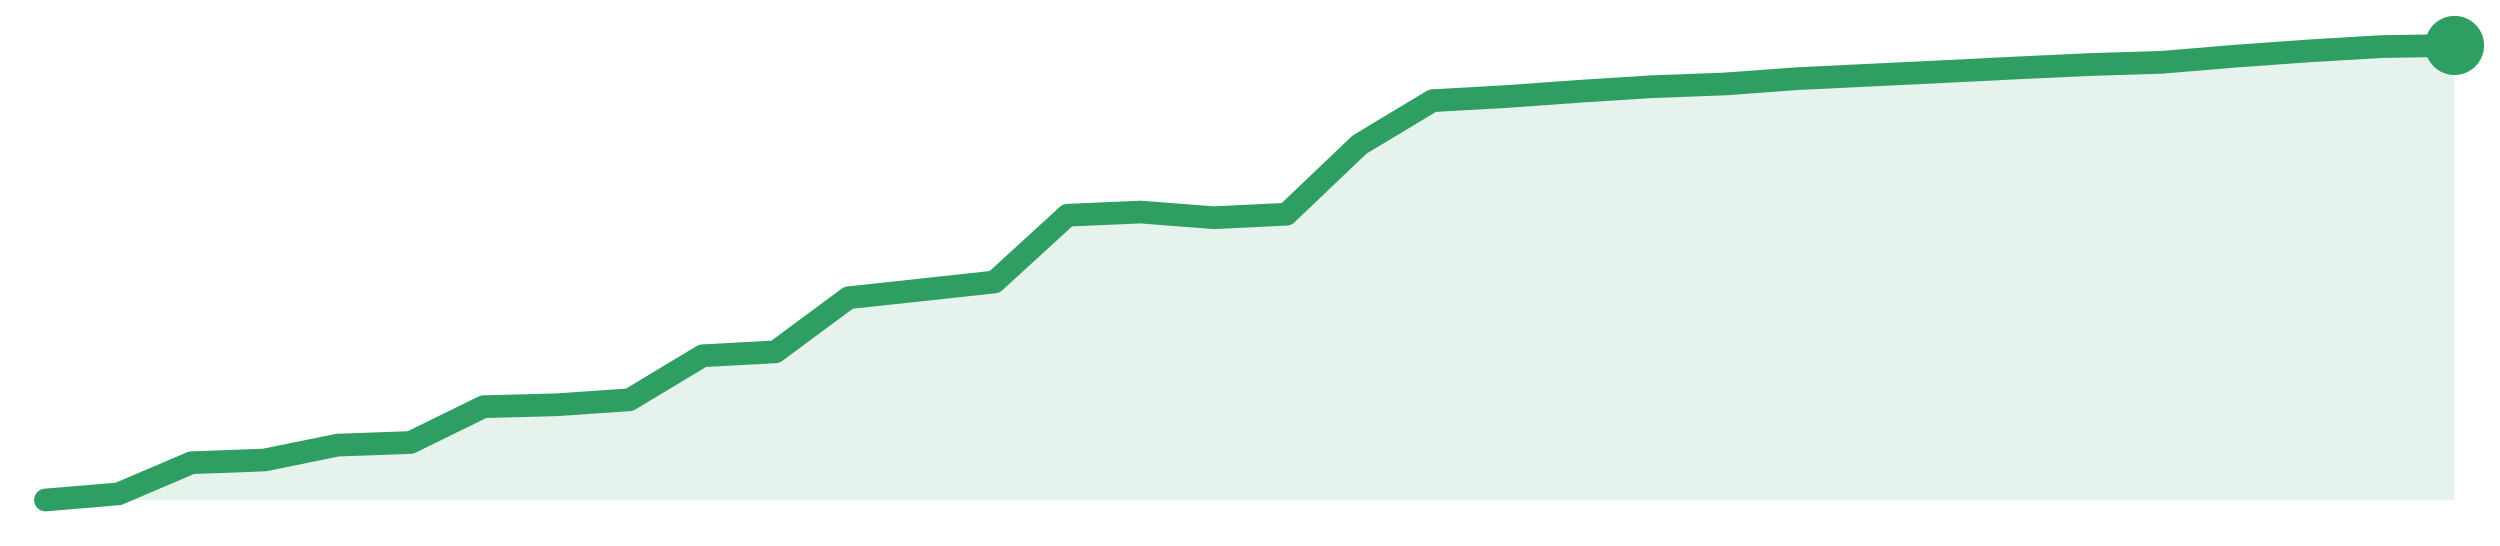
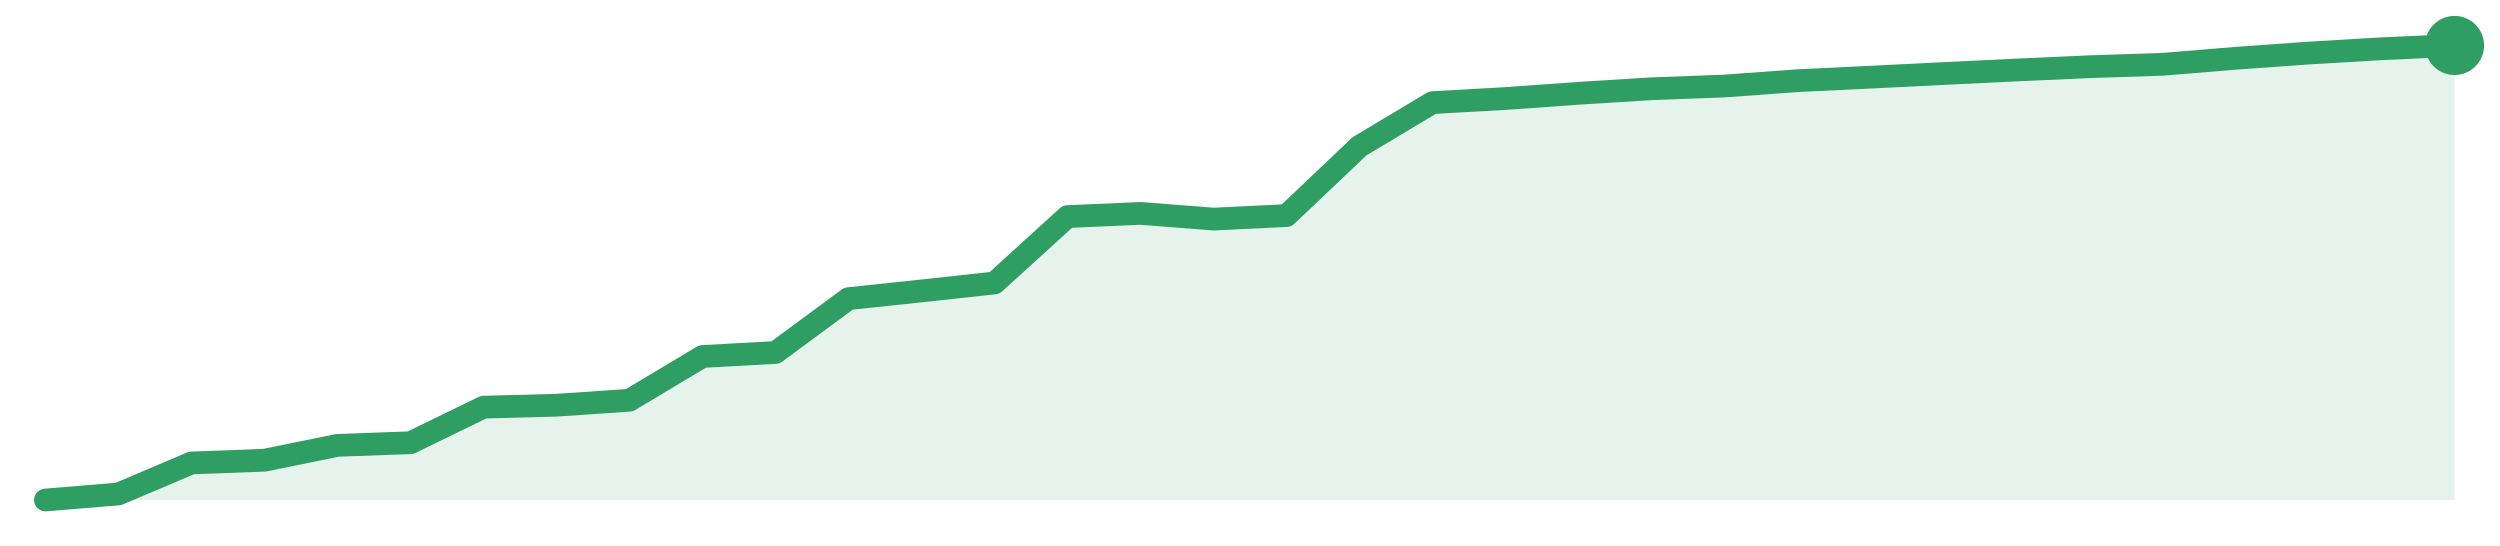
<svg xmlns="http://www.w3.org/2000/svg" width="220" height="48" viewBox="0 0 220 48" role="img" aria-label="trend">
-   <path d="M4.0,44.0 L4.0,44.0 L10.42,43.46 L16.85,40.72 L23.27,40.48 L29.7,39.17 L36.12,38.94 L42.55,35.79 L48.97,35.62 L55.39,35.18 L61.82,31.31 L68.24,30.96 L74.67,26.2 L81.09,25.51 L87.52,24.81 L93.94,18.94 L100.36,18.66 L106.79,19.16 L113.21,18.85 L119.64,12.72 L126.06,8.86 L132.48,8.5 L138.91,8.04 L145.33,7.63 L151.76,7.39 L158.18,6.92 L164.61,6.61 L171.03,6.3 L177.45,5.98 L183.88,5.68 L190.3,5.48 L196.73,4.94 L203.15,4.48 L209.58,4.1 L216.0,4.0 L216.0,44.0 Z" fill="#2f9e631f" />
-   <path d="M4.0,44.0 L10.42,43.46 L16.85,40.72 L23.27,40.48 L29.7,39.17 L36.12,38.94 L42.55,35.79 L48.97,35.62 L55.39,35.18 L61.82,31.31 L68.24,30.96 L74.67,26.2 L81.09,25.51 L87.52,24.81 L93.94,18.94 L100.36,18.66 L106.79,19.16 L113.21,18.85 L119.64,12.72 L126.06,8.86 L132.48,8.5 L138.91,8.04 L145.33,7.63 L151.76,7.39 L158.18,6.92 L164.61,6.61 L171.03,6.3 L177.45,5.98 L183.88,5.68 L190.3,5.48 L196.73,4.94 L203.15,4.48 L209.58,4.1 L216.0,4.0" fill="none" stroke="#2f9e63" stroke-width="2" stroke-linejoin="round" stroke-linecap="round" />
+   <path d="M4.0,44.0 L4.0,44.0 L10.42,43.47 L16.85,40.74 L23.27,40.5 L29.7,39.19 L36.12,38.96 L42.55,35.83 L48.97,35.66 L55.39,35.22 L61.82,31.37 L68.24,31.02 L74.67,26.28 L81.09,25.6 L87.52,24.9 L93.94,19.06 L100.36,18.78 L106.79,19.28 L113.21,18.97 L119.64,12.87 L126.06,9.03 L132.48,8.67 L138.91,8.21 L145.33,7.81 L151.76,7.57 L158.18,7.1 L164.61,6.79 L171.03,6.47 L177.45,6.16 L183.88,5.87 L190.3,5.66 L196.73,5.13 L203.15,4.67 L209.58,4.29 L216.0,4.0 L216.0,44.0 Z" fill="#2f9e631f" />
+   <path d="M4.0,44.0 L10.42,43.47 L16.85,40.74 L23.27,40.5 L29.7,39.19 L36.12,38.96 L42.55,35.83 L48.97,35.66 L55.39,35.22 L61.82,31.37 L68.24,31.02 L74.67,26.28 L81.09,25.6 L87.52,24.9 L93.94,19.06 L100.36,18.78 L106.79,19.28 L113.21,18.97 L119.64,12.87 L126.06,9.03 L132.48,8.67 L138.91,8.21 L145.33,7.81 L151.76,7.57 L158.18,7.1 L164.61,6.79 L171.03,6.47 L177.45,6.16 L183.88,5.87 L190.3,5.66 L196.73,5.13 L203.15,4.67 L209.58,4.29 L216.0,4.0" fill="none" stroke="#2f9e63" stroke-width="2" stroke-linejoin="round" stroke-linecap="round" />
  <circle cx="216.0" cy="4.0" r="2.6" fill="#2f9e63" />
</svg>
